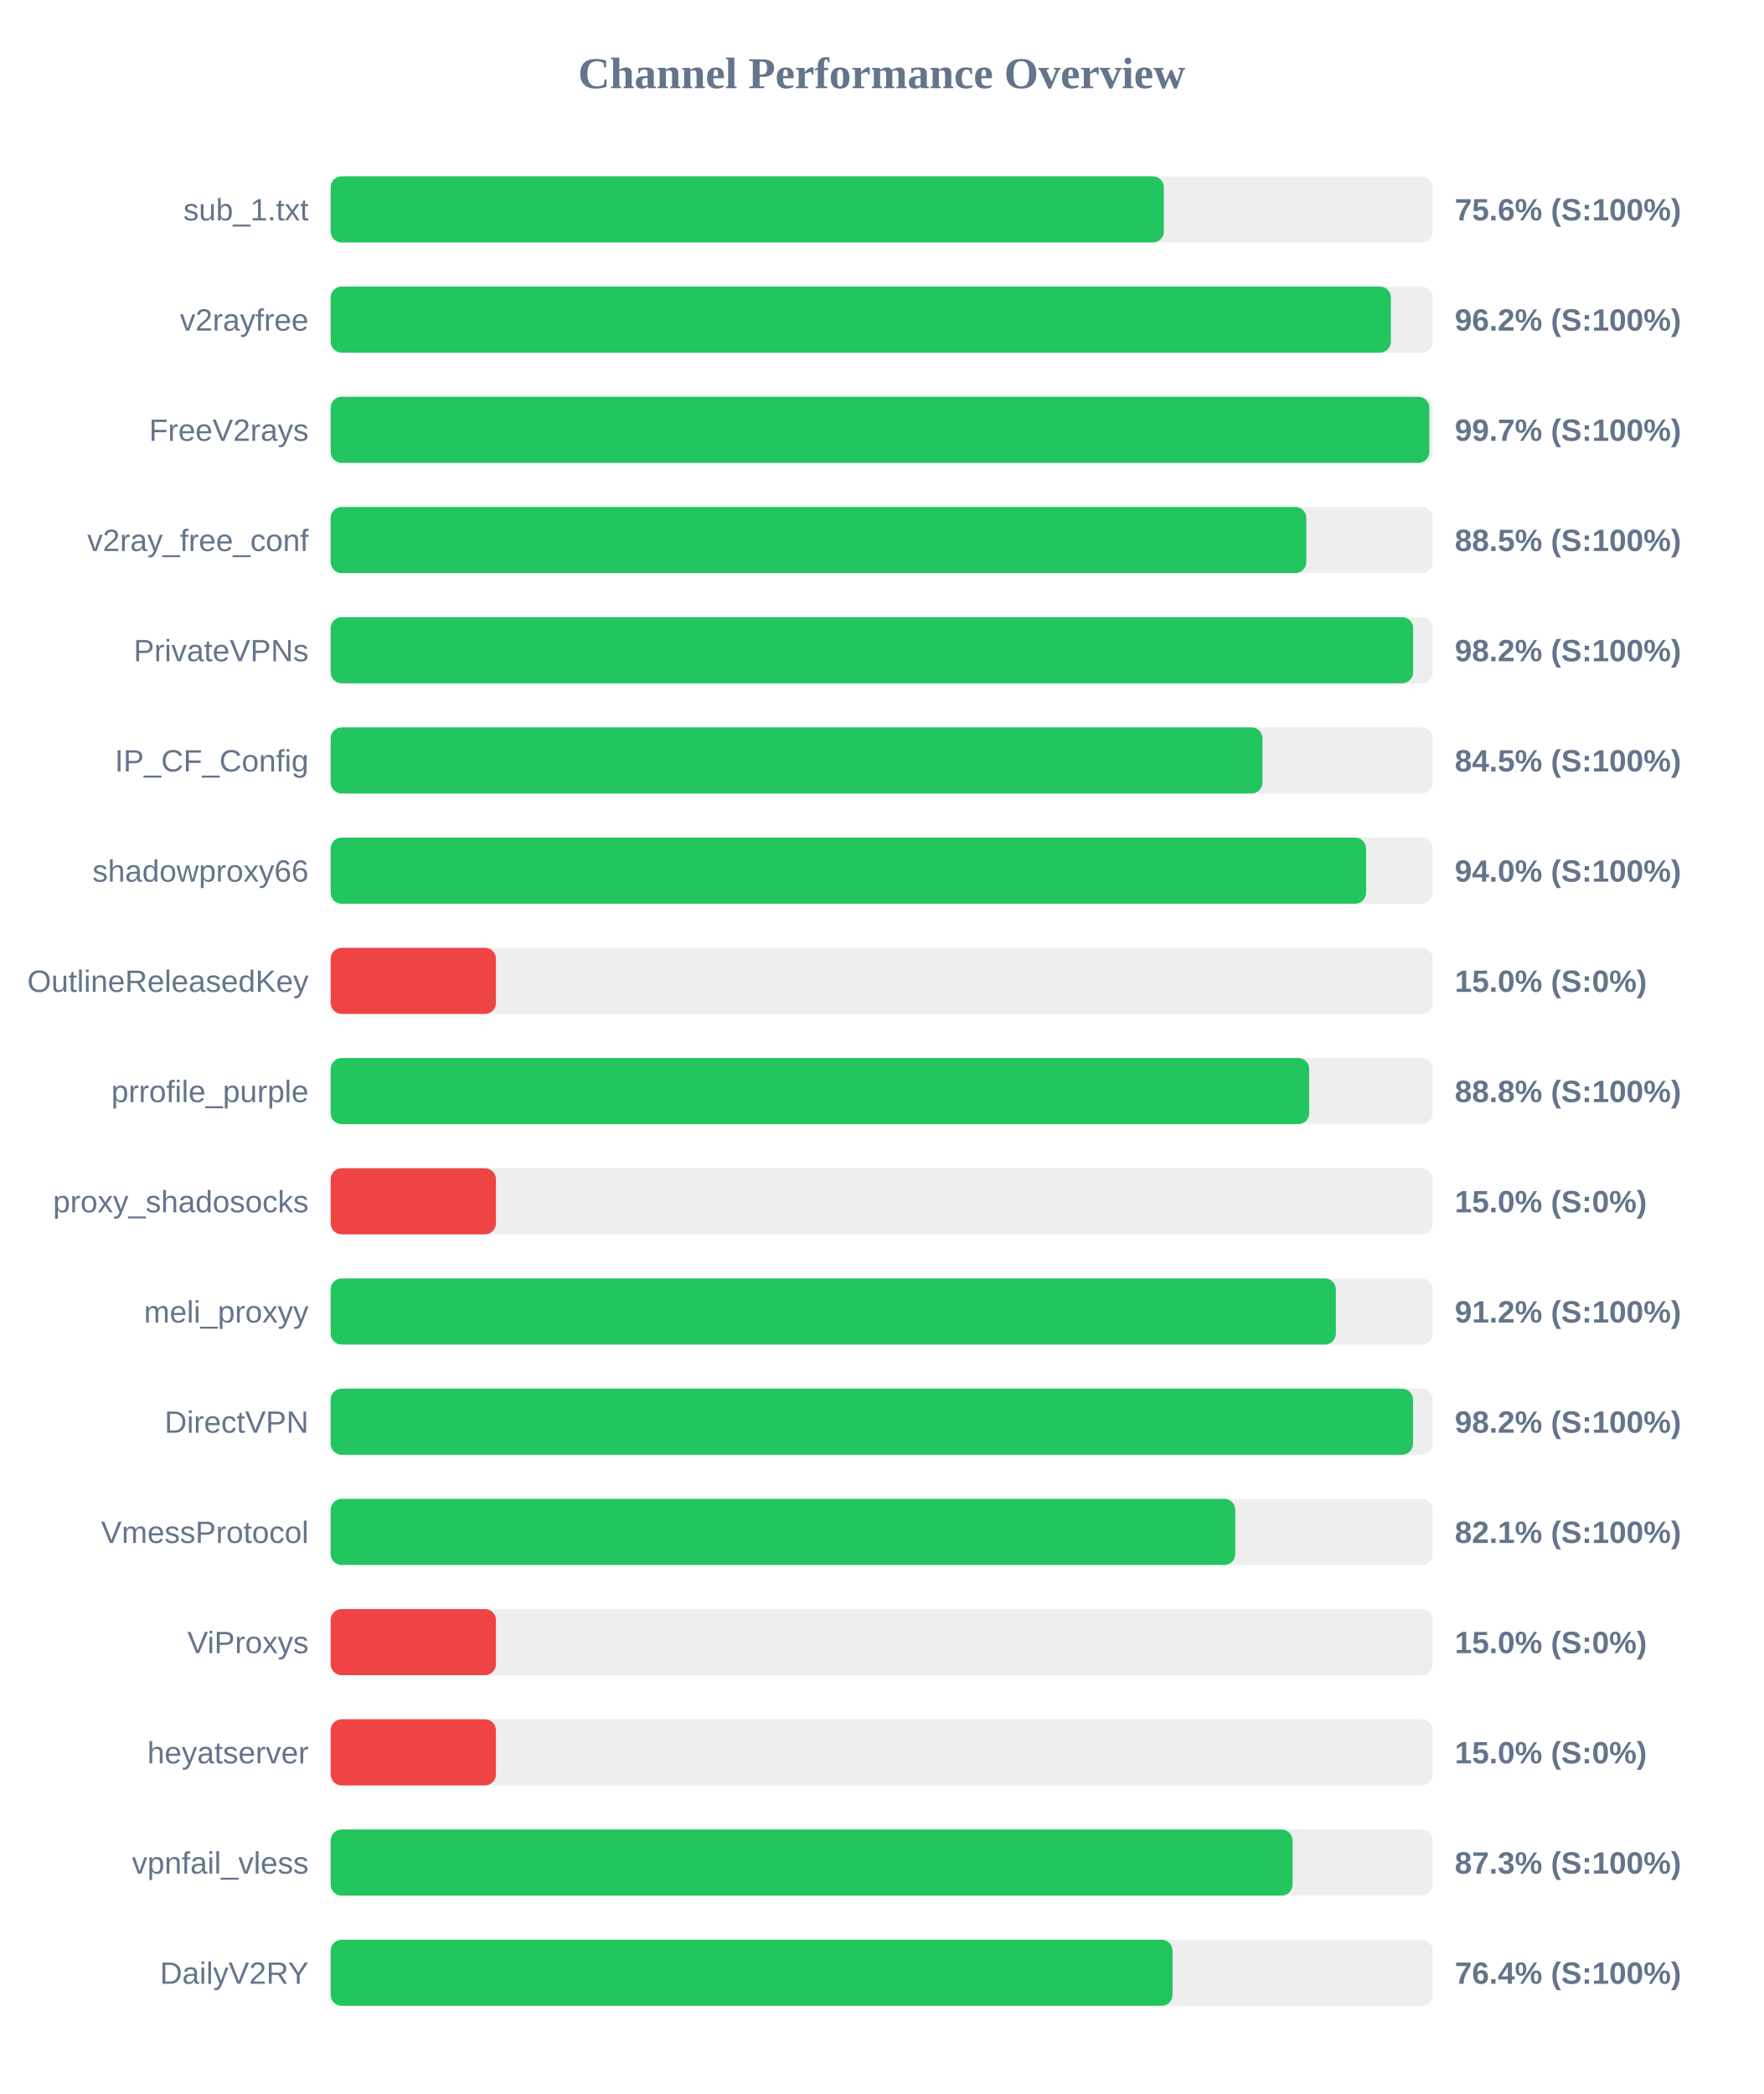
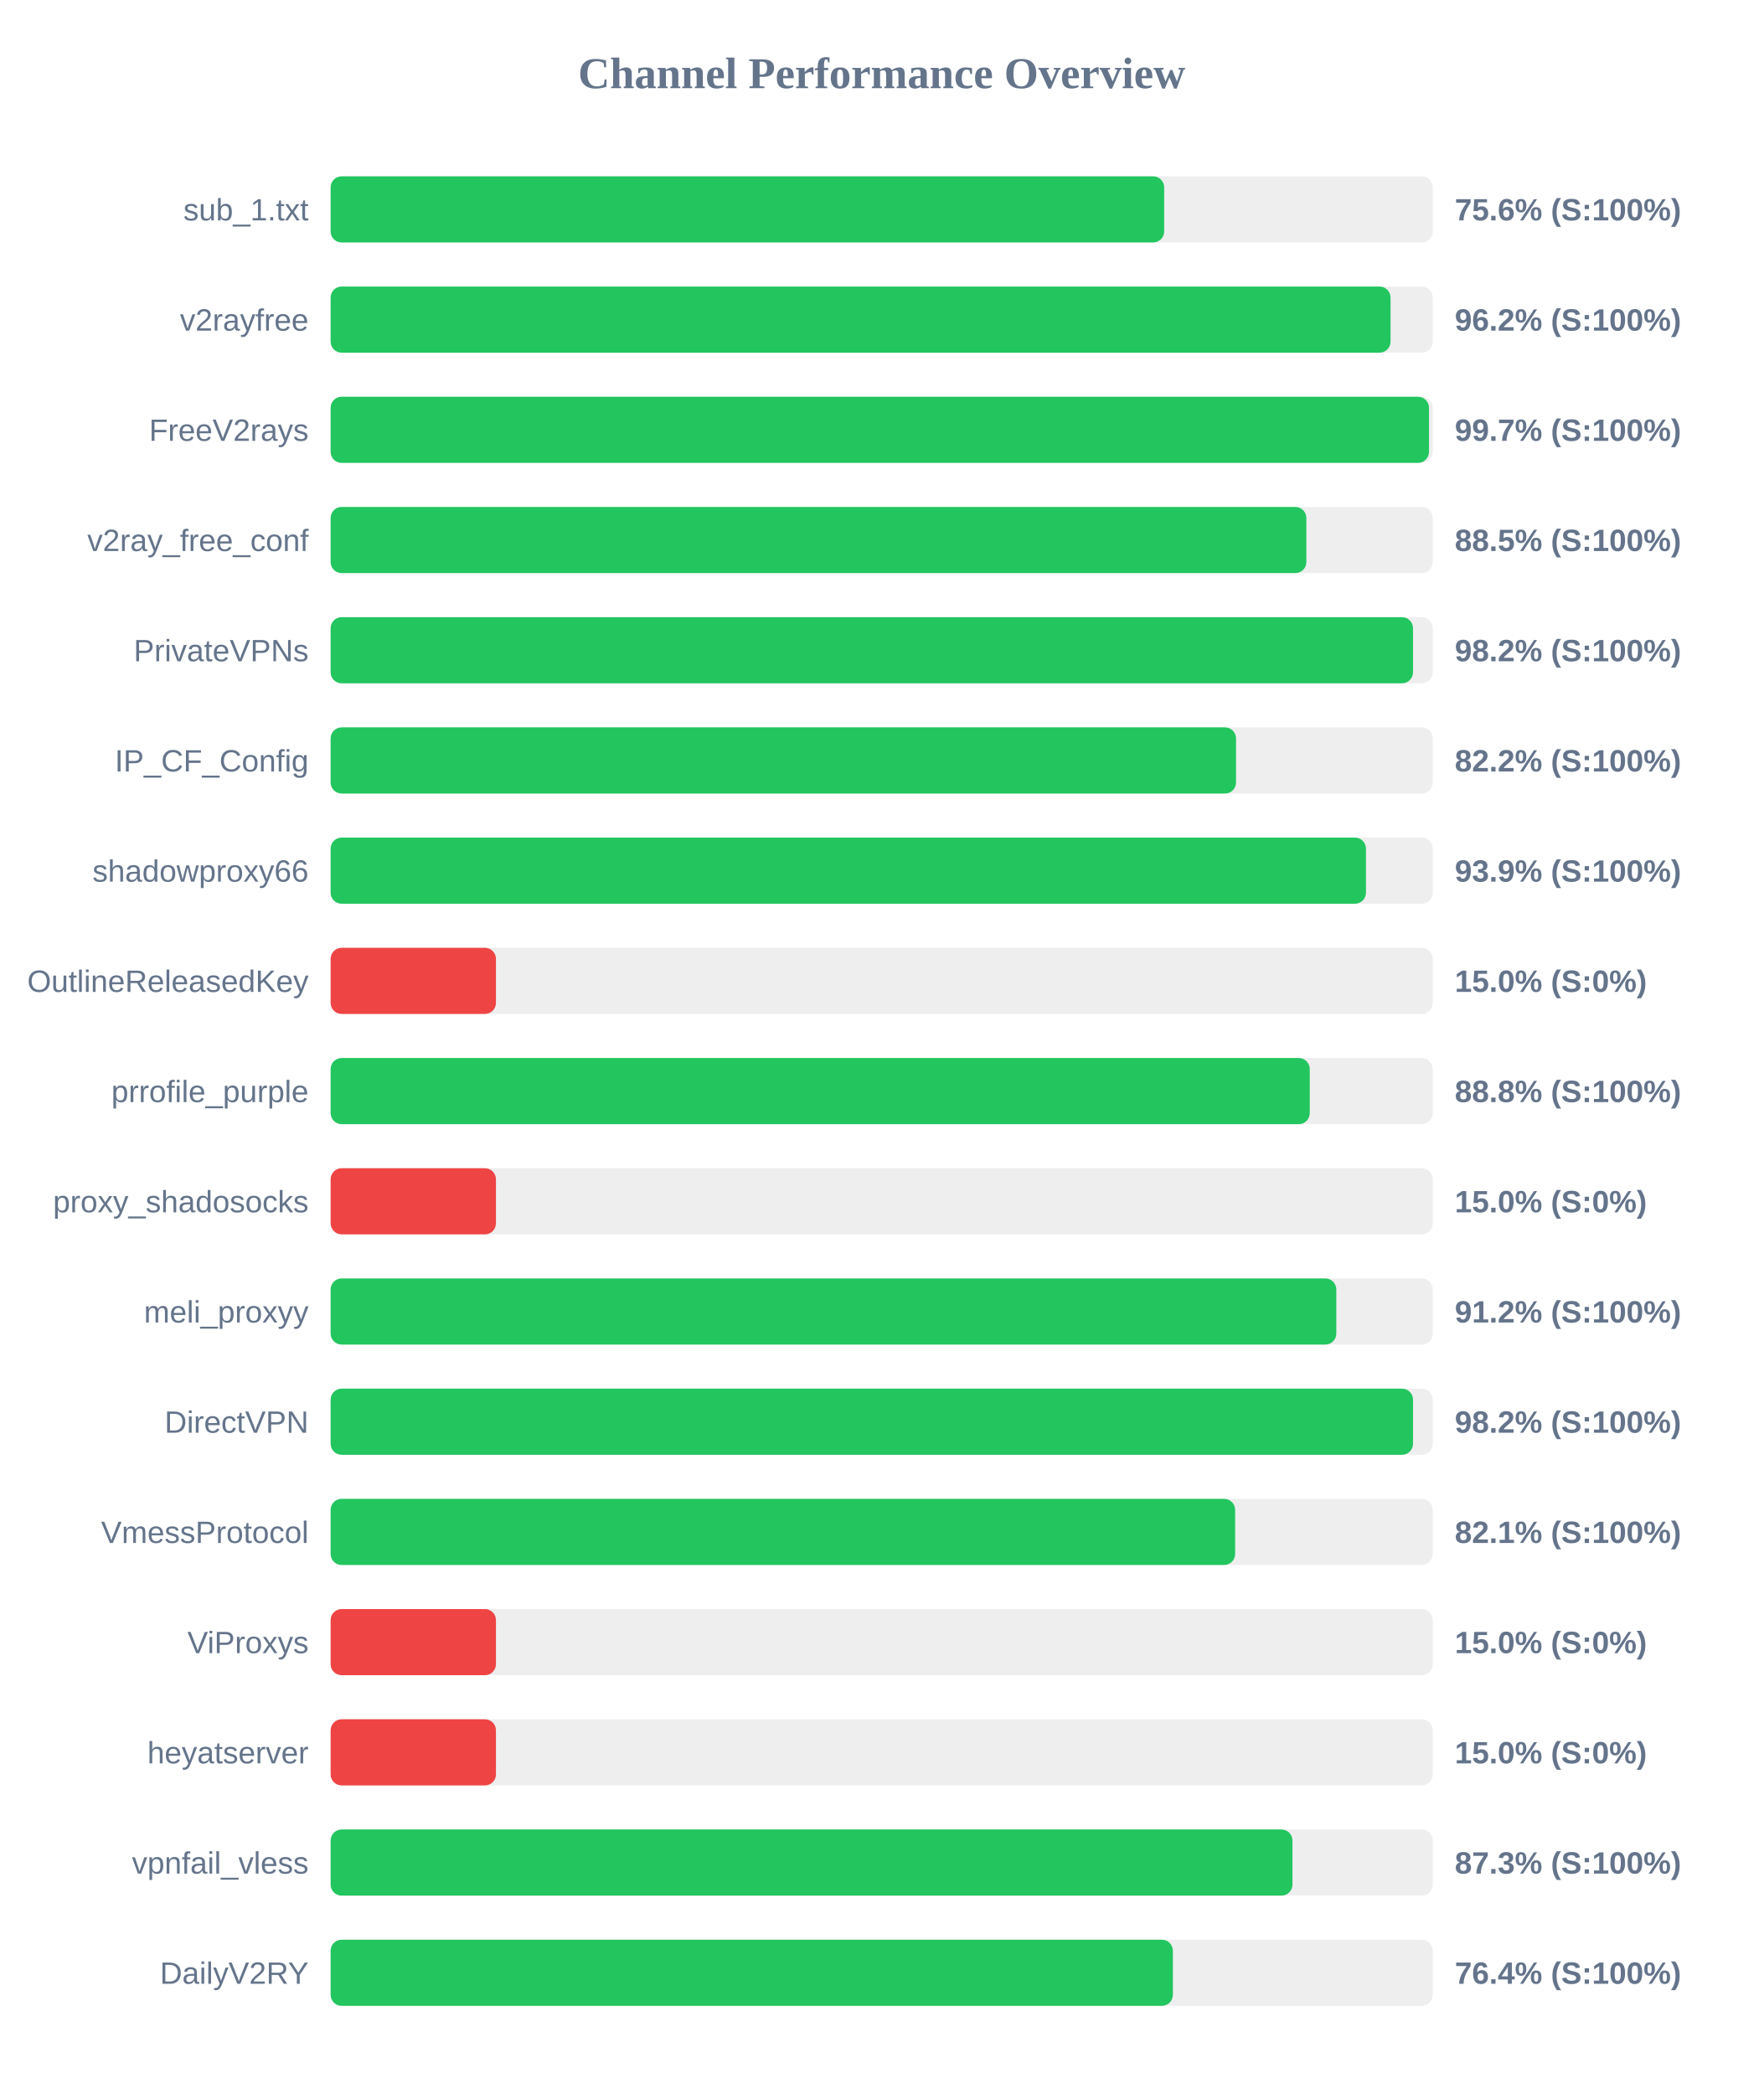
<svg xmlns="http://www.w3.org/2000/svg" width="800" height="950" version="1.1">
  <style>
        .row { font: 14px Arial; fill: #64748b; }
        .score { font: bold 14px Arial; fill: #64748b; }
    </style>
  <text x="400" y="40" text-anchor="middle" font-size="20px" font-weight="bold" fill="#64748b">Channel Performance Overview</text>
  <rect x="150" y="80" width="500" height="30" fill="#eee" rx="5" />
-   <rect x="150" y="80" width="378.0" height="30" fill="#22c55e" rx="5" />
+   <rect x="150" y="80" width="378.15" height="30" fill="#22c55e" rx="5" />
  <text x="140" y="100" text-anchor="end" class="row">sub_1.txt</text>
  <text x="660" y="100" text-anchor="start" class="score">75.6% (S:100%)</text>
  <rect x="150" y="130" width="500" height="30" fill="#eee" rx="5" />
-   <rect x="150" y="130" width="481.0" height="30" fill="#22c55e" rx="5" />
+   <rect x="150" y="130" width="480.85" height="30" fill="#22c55e" rx="5" />
  <text x="140" y="150" text-anchor="end" class="row">v2rayfree</text>
  <text x="660" y="150" text-anchor="start" class="score">96.2% (S:100%)</text>
  <rect x="150" y="180" width="500" height="30" fill="#eee" rx="5" />
-   <rect x="150" y="180" width="498.45" height="30" fill="#22c55e" rx="5" />
+   <rect x="150" y="180" width="498.3" height="30" fill="#22c55e" rx="5" />
  <text x="140" y="200" text-anchor="end" class="row">FreeV2rays</text>
  <text x="660" y="200" text-anchor="start" class="score">99.7% (S:100%)</text>
  <rect x="150" y="230" width="500" height="30" fill="#eee" rx="5" />
  <rect x="150" y="230" width="442.65" height="30" fill="#22c55e" rx="5" />
  <text x="140" y="250" text-anchor="end" class="row">v2ray_free_conf</text>
  <text x="660" y="250" text-anchor="start" class="score">88.5% (S:100%)</text>
  <rect x="150" y="280" width="500" height="30" fill="#eee" rx="5" />
-   <rect x="150" y="280" width="491.1" height="30" fill="#22c55e" rx="5" />
+   <rect x="150" y="280" width="491.05" height="30" fill="#22c55e" rx="5" />
  <text x="140" y="300" text-anchor="end" class="row">PrivateVPNs</text>
  <text x="660" y="300" text-anchor="start" class="score">98.2% (S:100%)</text>
  <rect x="150" y="330" width="500" height="30" fill="#eee" rx="5" />
-   <rect x="150" y="330" width="422.75" height="30" fill="#22c55e" rx="5" />
+   <rect x="150" y="330" width="410.75" height="30" fill="#22c55e" rx="5" />
  <text x="140" y="350" text-anchor="end" class="row">IP_CF_Config</text>
-   <text x="660" y="350" text-anchor="start" class="score">84.5% (S:100%)</text>
+   <text x="660" y="350" text-anchor="start" class="score">82.2% (S:100%)</text>
  <rect x="150" y="380" width="500" height="30" fill="#eee" rx="5" />
-   <rect x="150" y="380" width="469.75" height="30" fill="#22c55e" rx="5" />
+   <rect x="150" y="380" width="469.7" height="30" fill="#22c55e" rx="5" />
  <text x="140" y="400" text-anchor="end" class="row">shadowproxy66</text>
-   <text x="660" y="400" text-anchor="start" class="score">94.0% (S:100%)</text>
+   <text x="660" y="400" text-anchor="start" class="score">93.9% (S:100%)</text>
  <rect x="150" y="430" width="500" height="30" fill="#eee" rx="5" />
  <rect x="150" y="430" width="75.0" height="30" fill="#ef4444" rx="5" />
  <text x="140" y="450" text-anchor="end" class="row">OutlineReleasedKey</text>
  <text x="660" y="450" text-anchor="start" class="score">15.0% (S:0%)</text>
  <rect x="150" y="480" width="500" height="30" fill="#eee" rx="5" />
-   <rect x="150" y="480" width="443.95" height="30" fill="#22c55e" rx="5" />
+   <rect x="150" y="480" width="444.2" height="30" fill="#22c55e" rx="5" />
  <text x="140" y="500" text-anchor="end" class="row">prrofile_purple</text>
  <text x="660" y="500" text-anchor="start" class="score">88.8% (S:100%)</text>
  <rect x="150" y="530" width="500" height="30" fill="#eee" rx="5" />
  <rect x="150" y="530" width="75.0" height="30" fill="#ef4444" rx="5" />
  <text x="140" y="550" text-anchor="end" class="row">proxy_shadosocks</text>
  <text x="660" y="550" text-anchor="start" class="score">15.0% (S:0%)</text>
  <rect x="150" y="580" width="500" height="30" fill="#eee" rx="5" />
-   <rect x="150" y="580" width="456.05" height="30" fill="#22c55e" rx="5" />
+   <rect x="150" y="580" width="456.25" height="30" fill="#22c55e" rx="5" />
  <text x="140" y="600" text-anchor="end" class="row">meli_proxyy</text>
  <text x="660" y="600" text-anchor="start" class="score">91.2% (S:100%)</text>
  <rect x="150" y="630" width="500" height="30" fill="#eee" rx="5" />
  <rect x="150" y="630" width="491.05" height="30" fill="#22c55e" rx="5" />
  <text x="140" y="650" text-anchor="end" class="row">DirectVPN</text>
  <text x="660" y="650" text-anchor="start" class="score">98.2% (S:100%)</text>
  <rect x="150" y="680" width="500" height="30" fill="#eee" rx="5" />
-   <rect x="150" y="680" width="410.4" height="30" fill="#22c55e" rx="5" />
+   <rect x="150" y="680" width="410.35" height="30" fill="#22c55e" rx="5" />
  <text x="140" y="700" text-anchor="end" class="row">VmessProtocol</text>
  <text x="660" y="700" text-anchor="start" class="score">82.1% (S:100%)</text>
  <rect x="150" y="730" width="500" height="30" fill="#eee" rx="5" />
  <rect x="150" y="730" width="75.0" height="30" fill="#ef4444" rx="5" />
  <text x="140" y="750" text-anchor="end" class="row">ViProxys</text>
  <text x="660" y="750" text-anchor="start" class="score">15.0% (S:0%)</text>
  <rect x="150" y="780" width="500" height="30" fill="#eee" rx="5" />
  <rect x="150" y="780" width="75.0" height="30" fill="#ef4444" rx="5" />
  <text x="140" y="800" text-anchor="end" class="row">heyatserver</text>
  <text x="660" y="800" text-anchor="start" class="score">15.0% (S:0%)</text>
  <rect x="150" y="830" width="500" height="30" fill="#eee" rx="5" />
-   <rect x="150" y="830" width="436.4" height="30" fill="#22c55e" rx="5" />
+   <rect x="150" y="830" width="436.35" height="30" fill="#22c55e" rx="5" />
  <text x="140" y="850" text-anchor="end" class="row">vpnfail_vless</text>
  <text x="660" y="850" text-anchor="start" class="score">87.3% (S:100%)</text>
  <rect x="150" y="880" width="500" height="30" fill="#eee" rx="5" />
-   <rect x="150" y="880" width="381.95" height="30" fill="#22c55e" rx="5" />
+   <rect x="150" y="880" width="382.1" height="30" fill="#22c55e" rx="5" />
  <text x="140" y="900" text-anchor="end" class="row">DailyV2RY</text>
  <text x="660" y="900" text-anchor="start" class="score">76.4% (S:100%)</text>
</svg>
